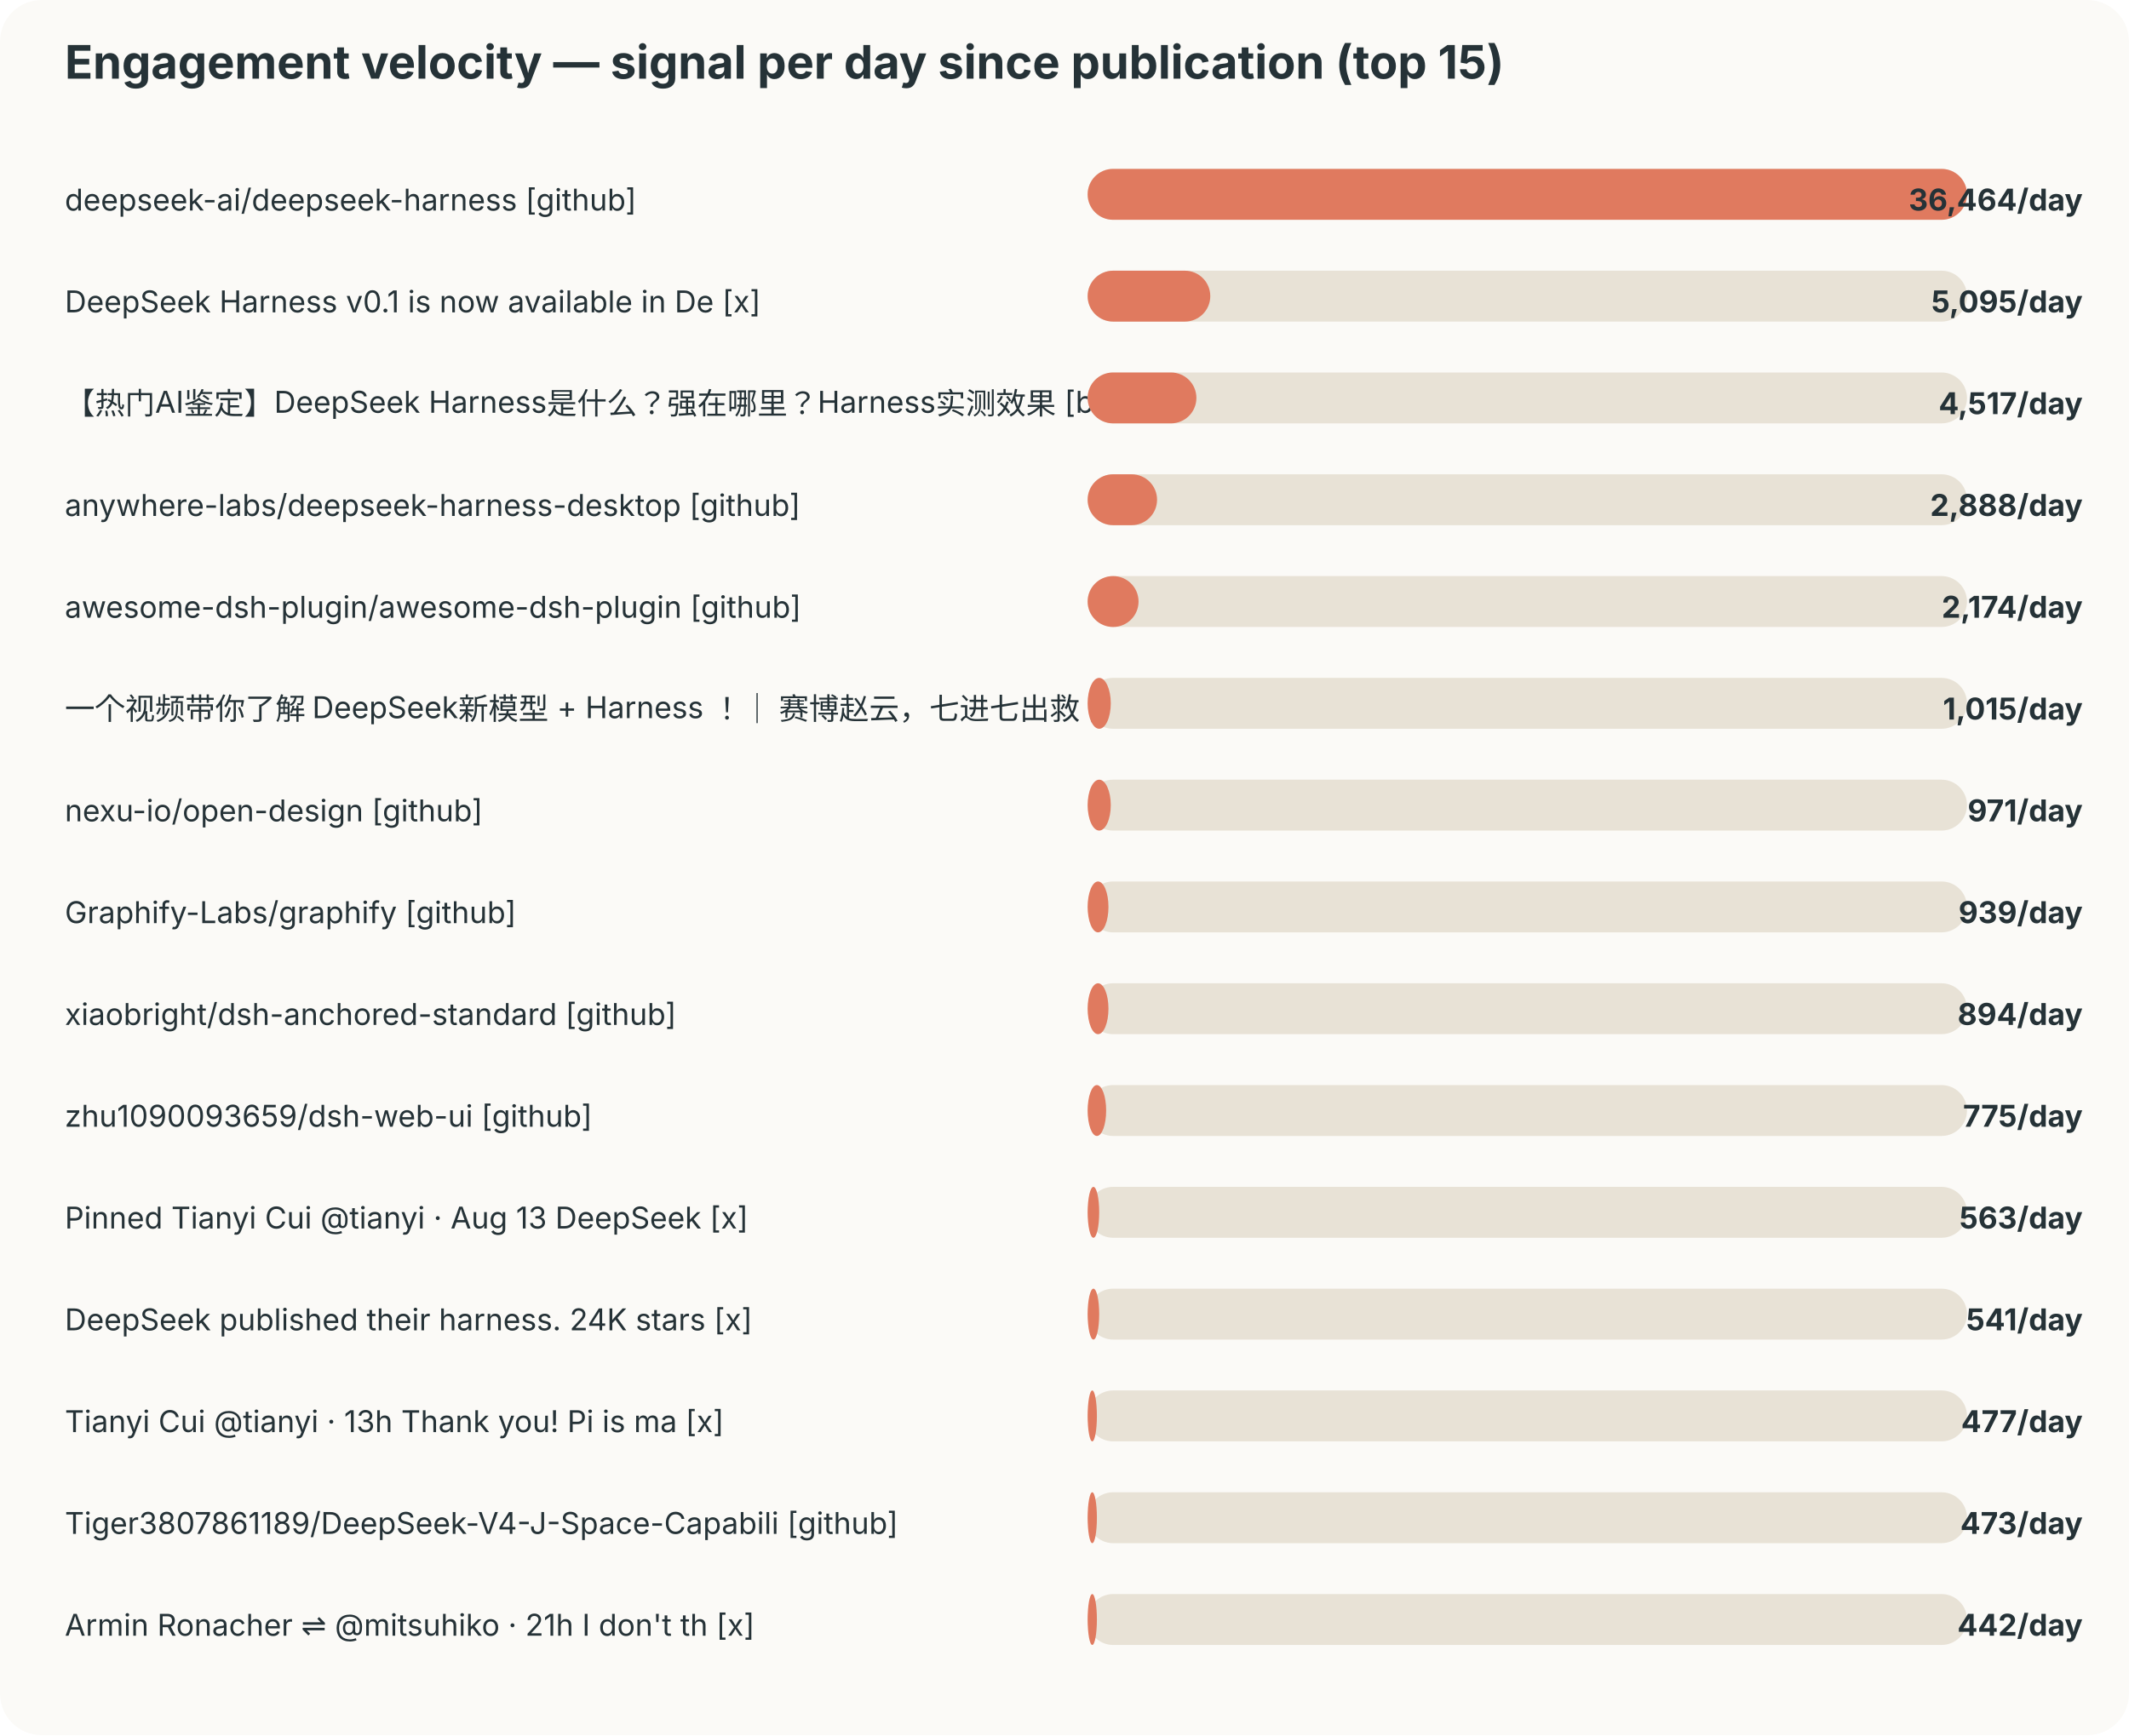
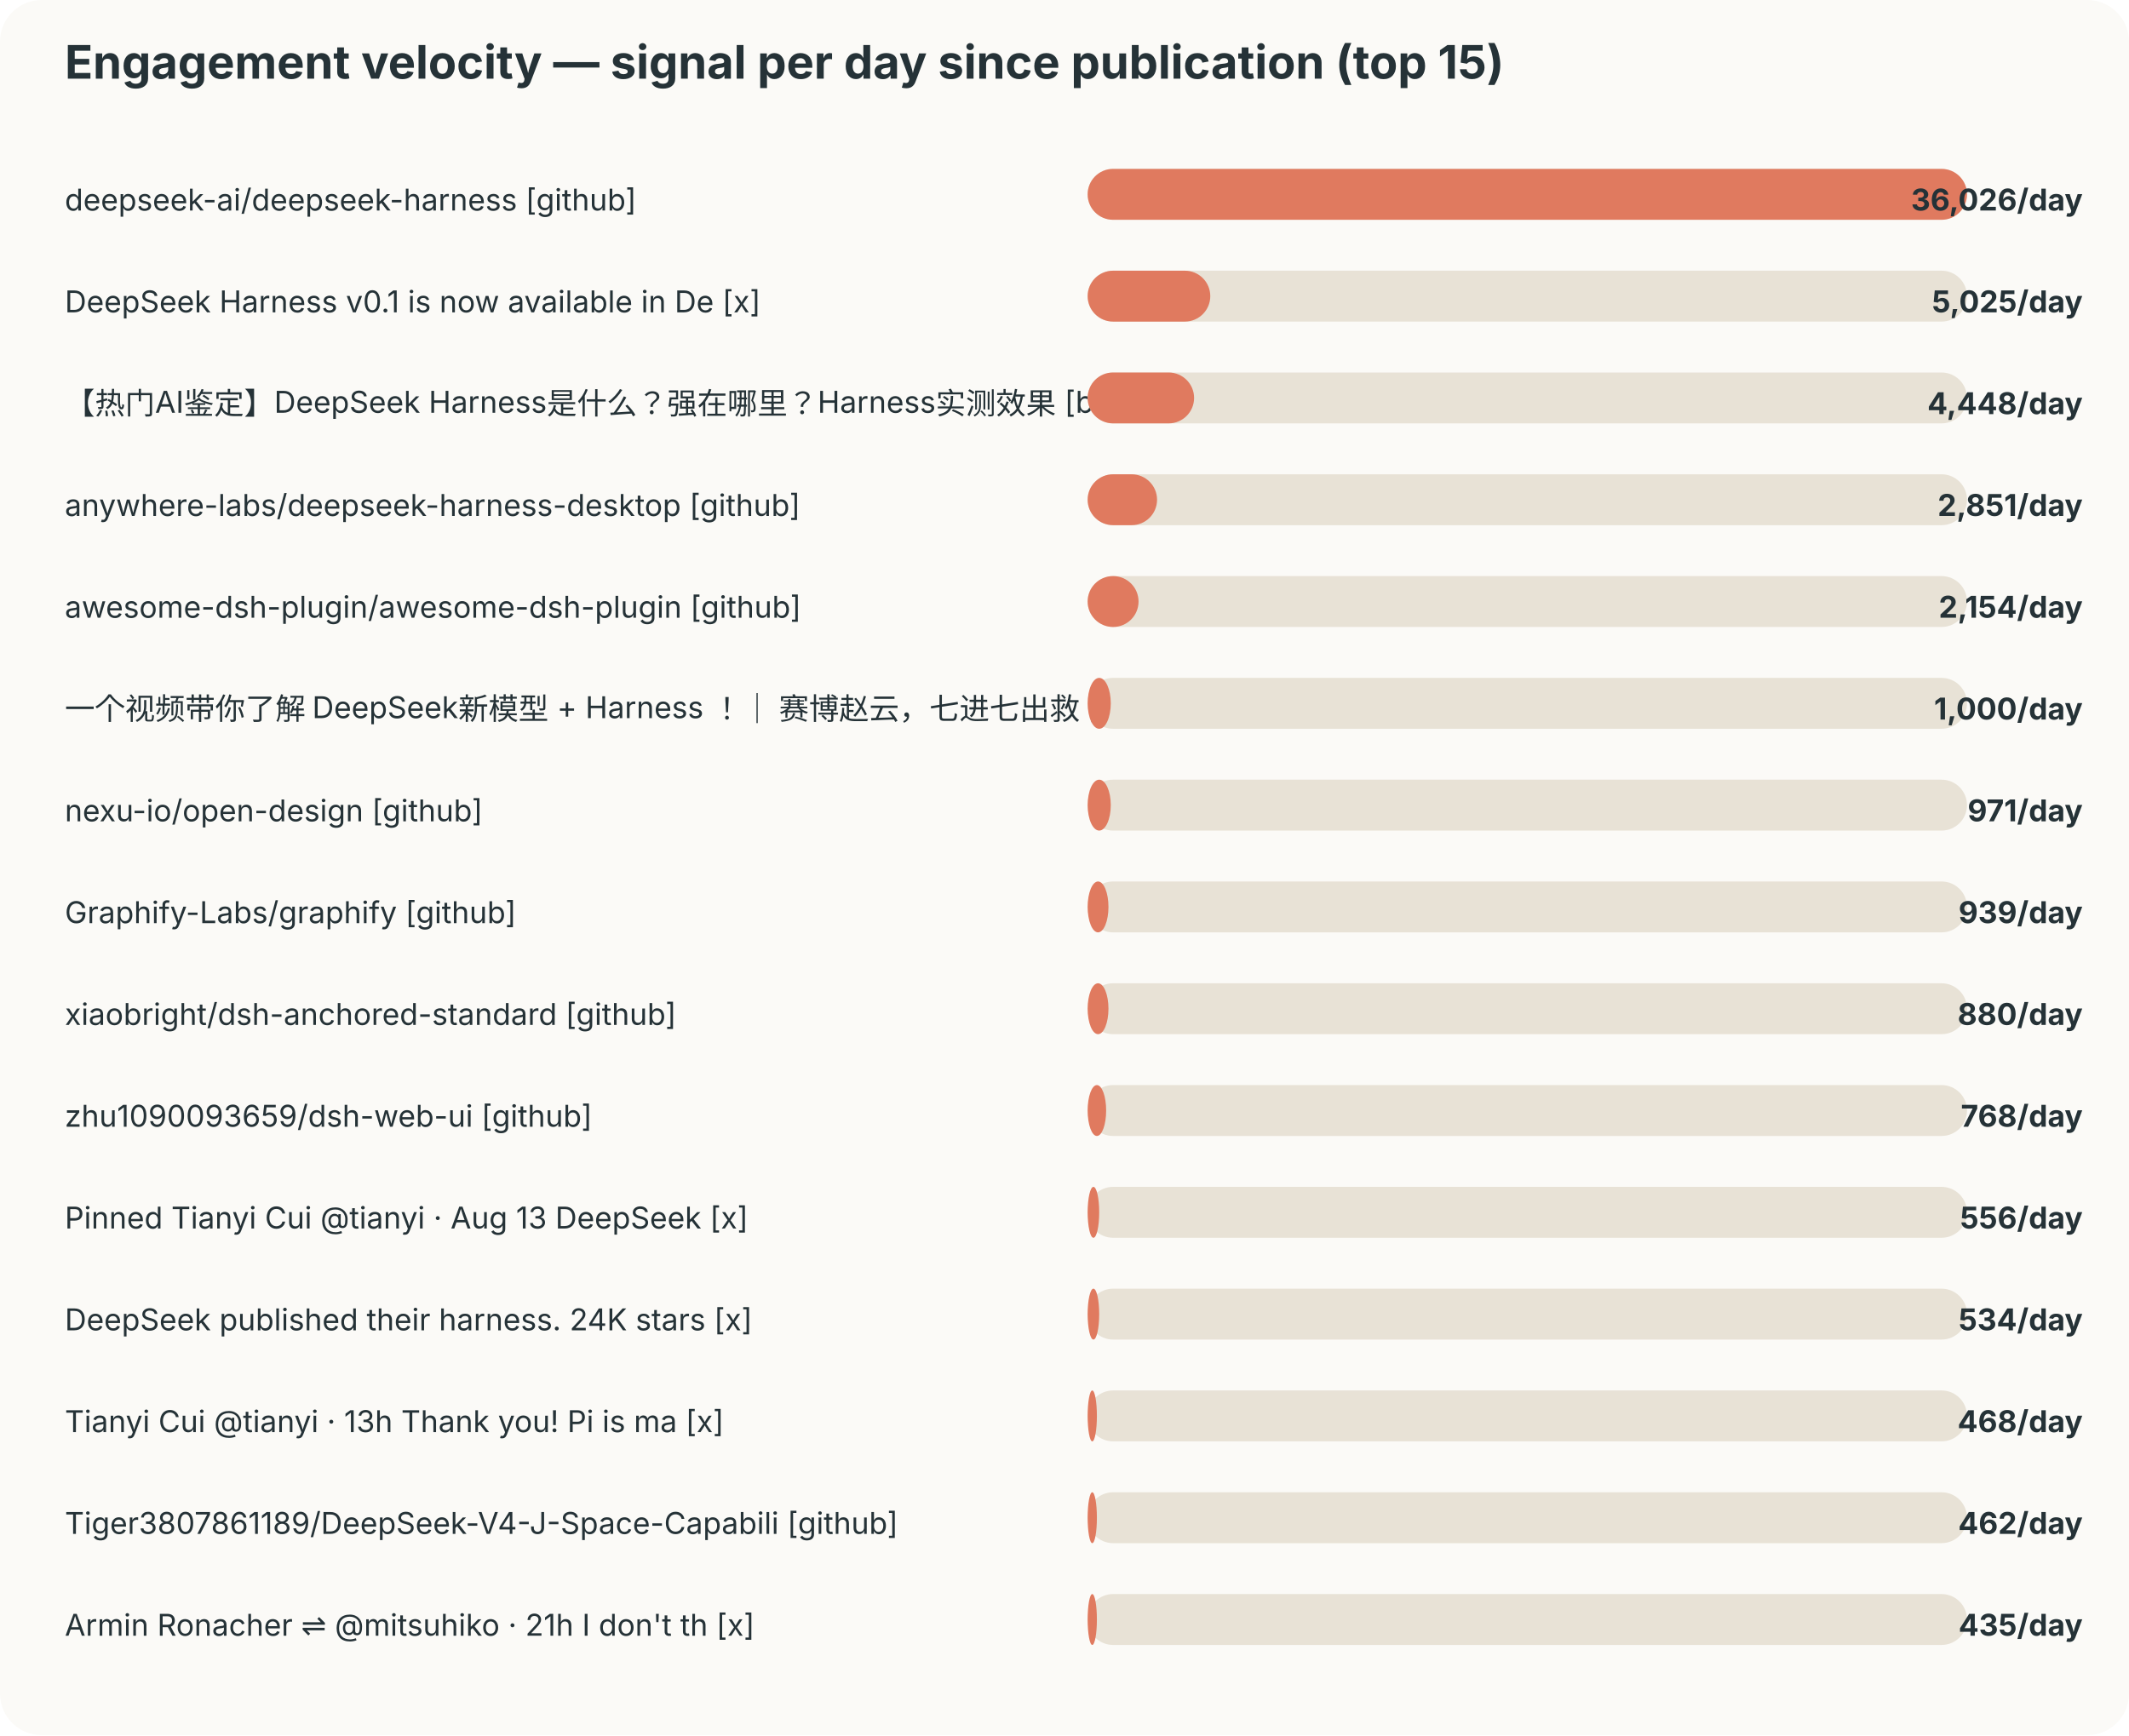
<svg xmlns="http://www.w3.org/2000/svg" width="920" height="750" viewBox="0 0 920 750">
  <style>text{font-family:-apple-system,BlinkMacSystemFont,"Segoe UI",sans-serif;fill:#253237} .muted{fill:#6b7a80;font-size:12px}</style>
  <rect width="100%" height="100%" rx="18" fill="#fbfaf7" />
  <text x="28" y="34" font-size="20" font-weight="700">Engagement velocity — signal per day since publication (top 15)</text>
  <text x="28" y="91" font-size="13">deepseek-ai/deepseek-harness [github]</text>
  <rect x="470" y="73" width="380" height="22" rx="11" fill="#e8e2d6" />
  <rect x="470" y="73" width="380" height="22" rx="11" fill="#e07a5f" />
-   <text x="900" y="91" text-anchor="end" font-size="13" font-weight="700">36,464/day</text>
+   <text x="900" y="91" text-anchor="end" font-size="13" font-weight="700">36,026/day</text>
  <text x="28" y="135" font-size="13">DeepSeek Harness v0.1 is now available in De [x]</text>
  <rect x="470" y="117" width="380" height="22" rx="11" fill="#e8e2d6" />
  <rect x="470" y="117" width="53" height="22" rx="11" fill="#e07a5f" />
-   <text x="900" y="135" text-anchor="end" font-size="13" font-weight="700">5,095/day</text>
+   <text x="900" y="135" text-anchor="end" font-size="13" font-weight="700">5,025/day</text>
  <text x="28" y="179" font-size="13">【热门AI鉴定】DeepSeek Harness是什么？强在哪里？Harness实测效果 [bilibili]</text>
  <rect x="470" y="161" width="380" height="22" rx="11" fill="#e8e2d6" />
-   <rect x="470" y="161" width="47" height="22" rx="11" fill="#e07a5f" />
-   <text x="900" y="179" text-anchor="end" font-size="13" font-weight="700">4,517/day</text>
+   <rect x="470" y="161" width="46" height="22" rx="11" fill="#e07a5f" />
+   <text x="900" y="179" text-anchor="end" font-size="13" font-weight="700">4,448/day</text>
  <text x="28" y="223" font-size="13">anywhere-labs/deepseek-harness-desktop [github]</text>
  <rect x="470" y="205" width="380" height="22" rx="11" fill="#e8e2d6" />
  <rect x="470" y="205" width="30" height="22" rx="11" fill="#e07a5f" />
-   <text x="900" y="223" text-anchor="end" font-size="13" font-weight="700">2,888/day</text>
+   <text x="900" y="223" text-anchor="end" font-size="13" font-weight="700">2,851/day</text>
  <text x="28" y="267" font-size="13">awesome-dsh-plugin/awesome-dsh-plugin [github]</text>
  <rect x="470" y="249" width="380" height="22" rx="11" fill="#e8e2d6" />
  <rect x="470" y="249" width="22" height="22" rx="11" fill="#e07a5f" />
-   <text x="900" y="267" text-anchor="end" font-size="13" font-weight="700">2,174/day</text>
+   <text x="900" y="267" text-anchor="end" font-size="13" font-weight="700">2,154/day</text>
  <text x="28" y="311" font-size="13">一个视频带你了解 DeepSeek新模型 + Harness ！｜ 赛博赵云，七进七出救 [bilibili]</text>
  <rect x="470" y="293" width="380" height="22" rx="11" fill="#e8e2d6" />
  <rect x="470" y="293" width="10" height="22" rx="11" fill="#e07a5f" />
-   <text x="900" y="311" text-anchor="end" font-size="13" font-weight="700">1,015/day</text>
+   <text x="900" y="311" text-anchor="end" font-size="13" font-weight="700">1,000/day</text>
  <text x="28" y="355" font-size="13">nexu-io/open-design [github]</text>
  <rect x="470" y="337" width="380" height="22" rx="11" fill="#e8e2d6" />
  <rect x="470" y="337" width="10" height="22" rx="11" fill="#e07a5f" />
  <text x="900" y="355" text-anchor="end" font-size="13" font-weight="700">971/day</text>
  <text x="28" y="399" font-size="13">Graphify-Labs/graphify [github]</text>
  <rect x="470" y="381" width="380" height="22" rx="11" fill="#e8e2d6" />
  <rect x="470" y="381" width="9" height="22" rx="11" fill="#e07a5f" />
  <text x="900" y="399" text-anchor="end" font-size="13" font-weight="700">939/day</text>
  <text x="28" y="443" font-size="13">xiaobright/dsh-anchored-standard [github]</text>
  <rect x="470" y="425" width="380" height="22" rx="11" fill="#e8e2d6" />
  <rect x="470" y="425" width="9" height="22" rx="11" fill="#e07a5f" />
-   <text x="900" y="443" text-anchor="end" font-size="13" font-weight="700">894/day</text>
+   <text x="900" y="443" text-anchor="end" font-size="13" font-weight="700">880/day</text>
  <text x="28" y="487" font-size="13">zhu1090093659/dsh-web-ui [github]</text>
  <rect x="470" y="469" width="380" height="22" rx="11" fill="#e8e2d6" />
  <rect x="470" y="469" width="8" height="22" rx="11" fill="#e07a5f" />
-   <text x="900" y="487" text-anchor="end" font-size="13" font-weight="700">775/day</text>
+   <text x="900" y="487" text-anchor="end" font-size="13" font-weight="700">768/day</text>
  <text x="28" y="531" font-size="13">Pinned Tianyi Cui @tianyi · Aug 13 DeepSeek  [x]</text>
  <rect x="470" y="513" width="380" height="22" rx="11" fill="#e8e2d6" />
  <rect x="470" y="513" width="5" height="22" rx="11" fill="#e07a5f" />
-   <text x="900" y="531" text-anchor="end" font-size="13" font-weight="700">563/day</text>
+   <text x="900" y="531" text-anchor="end" font-size="13" font-weight="700">556/day</text>
  <text x="28" y="575" font-size="13">DeepSeek published their harness. 24K stars  [x]</text>
  <rect x="470" y="557" width="380" height="22" rx="11" fill="#e8e2d6" />
  <rect x="470" y="557" width="5" height="22" rx="11" fill="#e07a5f" />
-   <text x="900" y="575" text-anchor="end" font-size="13" font-weight="700">541/day</text>
+   <text x="900" y="575" text-anchor="end" font-size="13" font-weight="700">534/day</text>
  <text x="28" y="619" font-size="13">Tianyi Cui @tianyi · 13h Thank you! Pi is ma [x]</text>
  <rect x="470" y="601" width="380" height="22" rx="11" fill="#e8e2d6" />
  <rect x="470" y="601" width="4" height="22" rx="11" fill="#e07a5f" />
-   <text x="900" y="619" text-anchor="end" font-size="13" font-weight="700">477/day</text>
+   <text x="900" y="619" text-anchor="end" font-size="13" font-weight="700">468/day</text>
  <text x="28" y="663" font-size="13">Tiger3807861189/DeepSeek-V4-J-Space-Capabili [github]</text>
  <rect x="470" y="645" width="380" height="22" rx="11" fill="#e8e2d6" />
  <rect x="470" y="645" width="4" height="22" rx="11" fill="#e07a5f" />
-   <text x="900" y="663" text-anchor="end" font-size="13" font-weight="700">473/day</text>
+   <text x="900" y="663" text-anchor="end" font-size="13" font-weight="700">462/day</text>
  <text x="28" y="707" font-size="13">Armin Ronacher ⇌ @mitsuhiko · 21h I don't th [x]</text>
  <rect x="470" y="689" width="380" height="22" rx="11" fill="#e8e2d6" />
  <rect x="470" y="689" width="4" height="22" rx="11" fill="#e07a5f" />
-   <text x="900" y="707" text-anchor="end" font-size="13" font-weight="700">442/day</text>
+   <text x="900" y="707" text-anchor="end" font-size="13" font-weight="700">435/day</text>
</svg>
